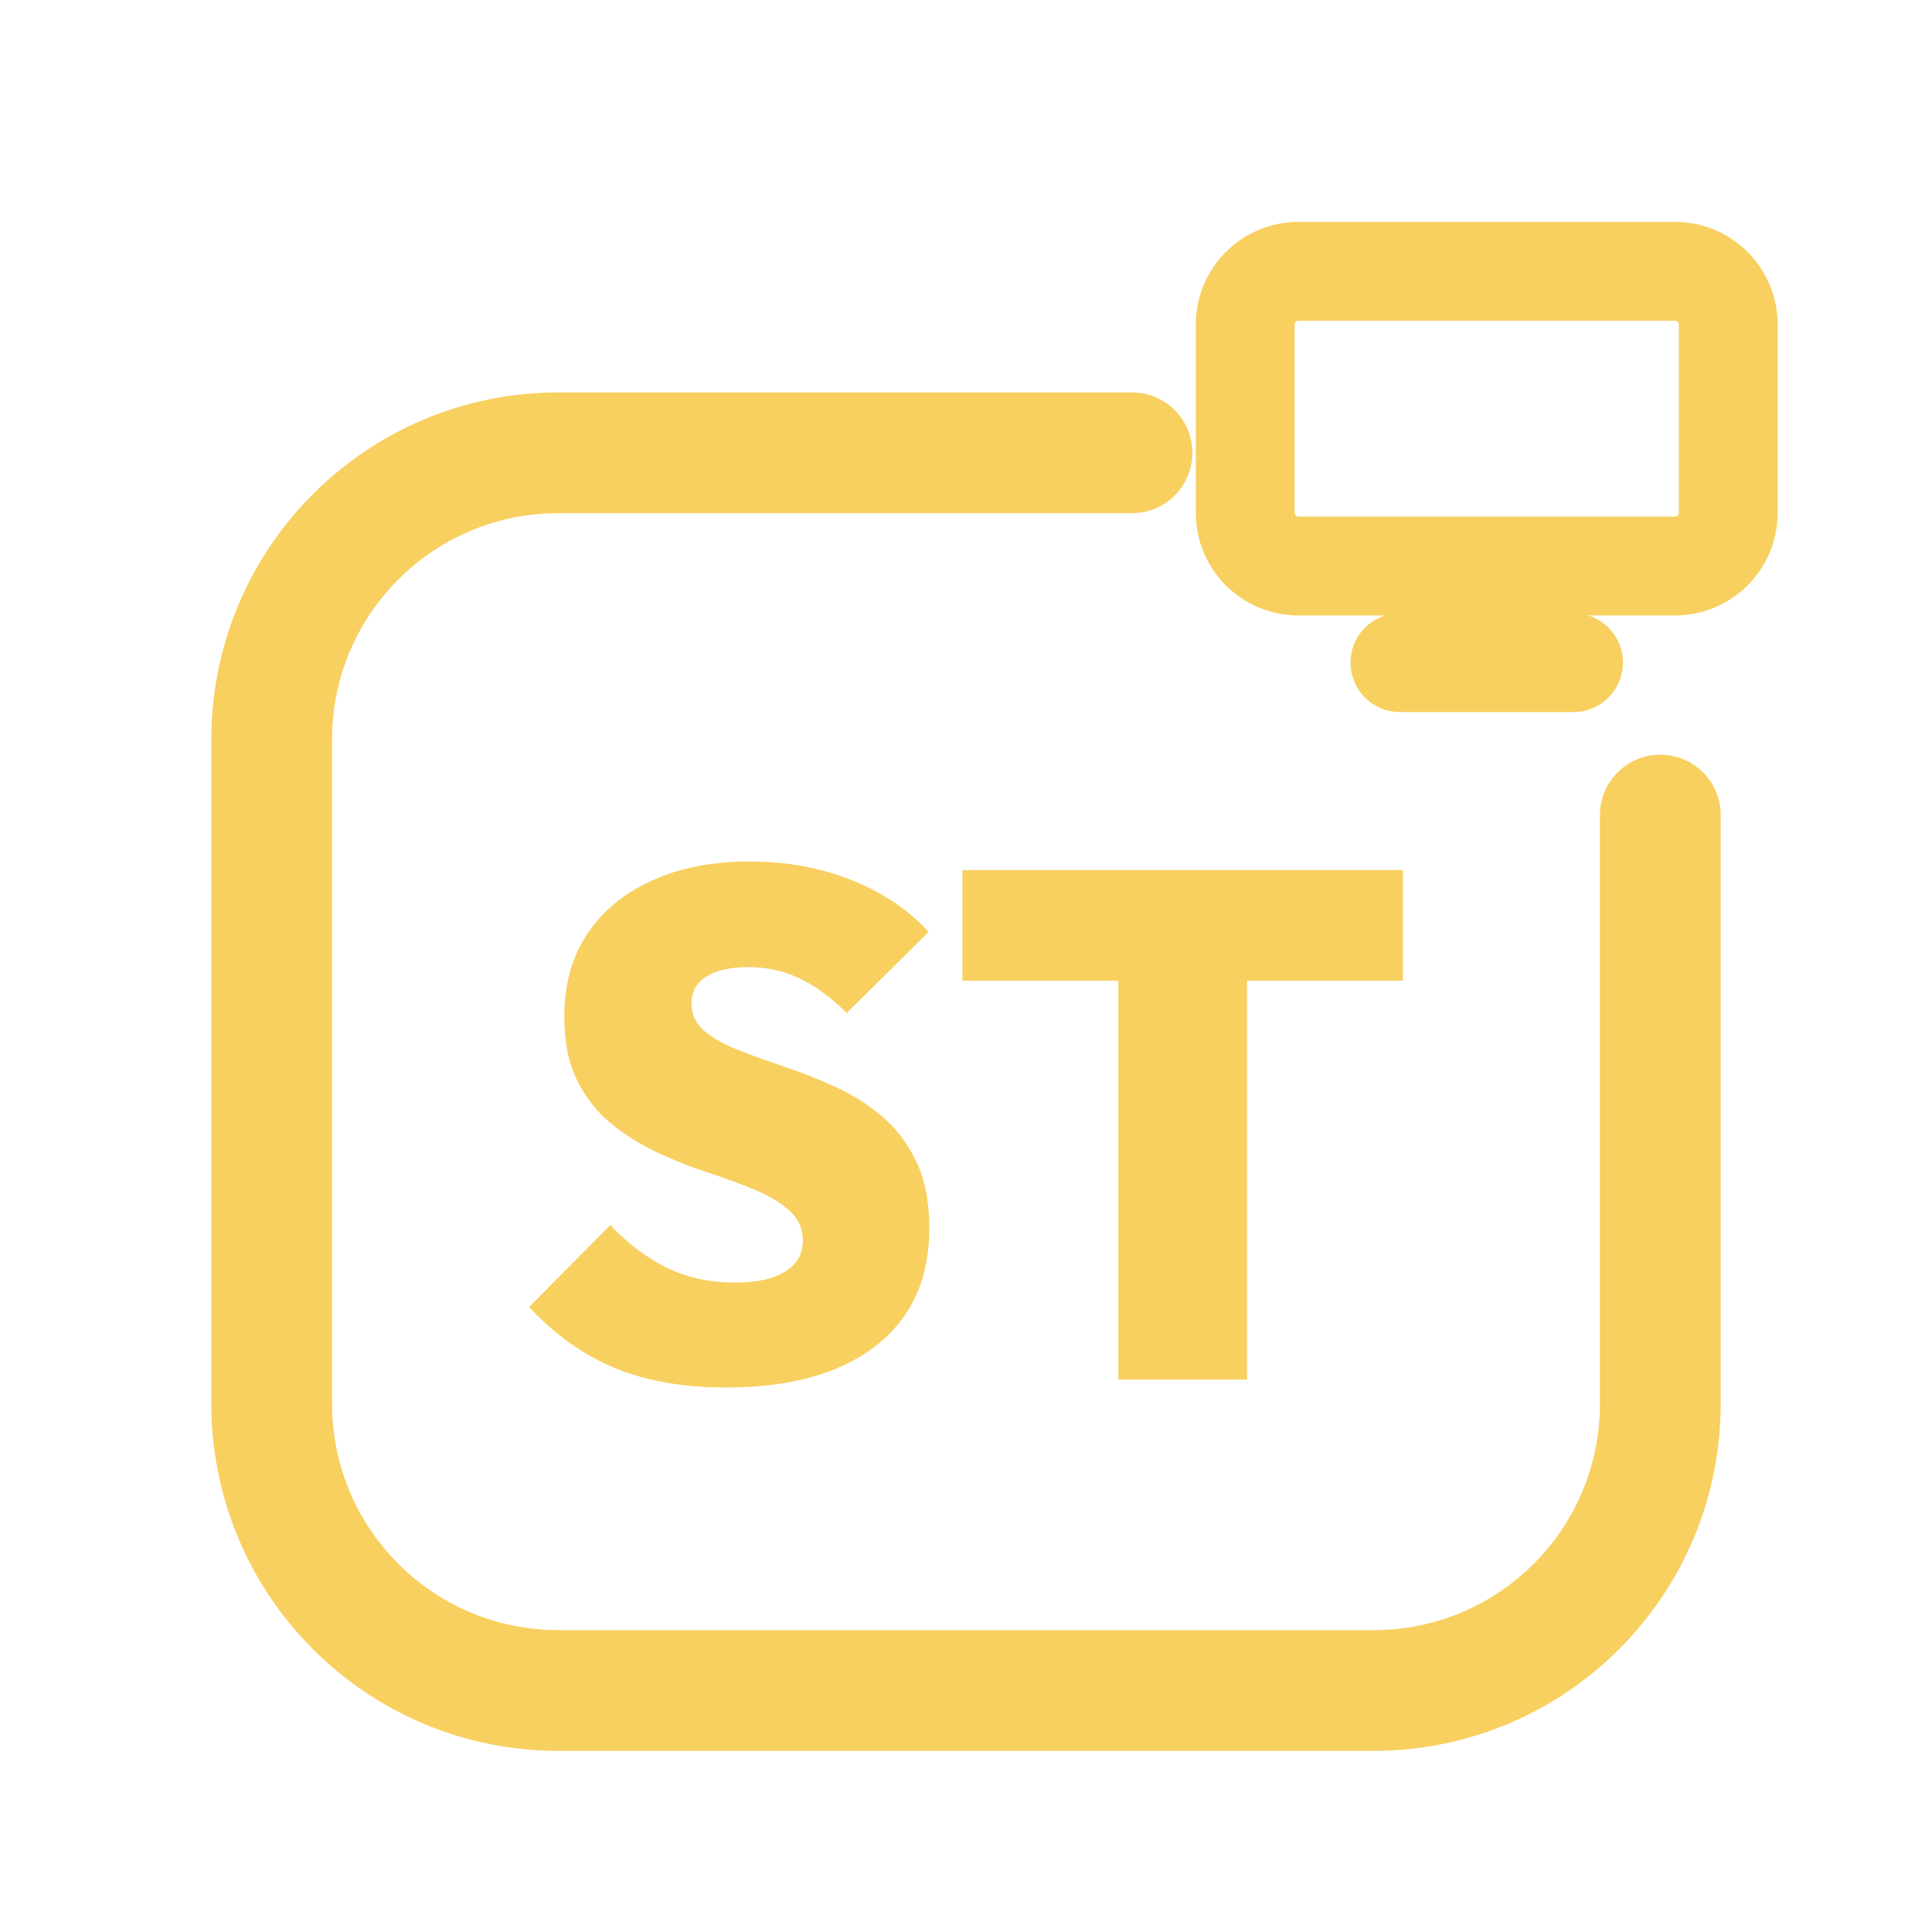
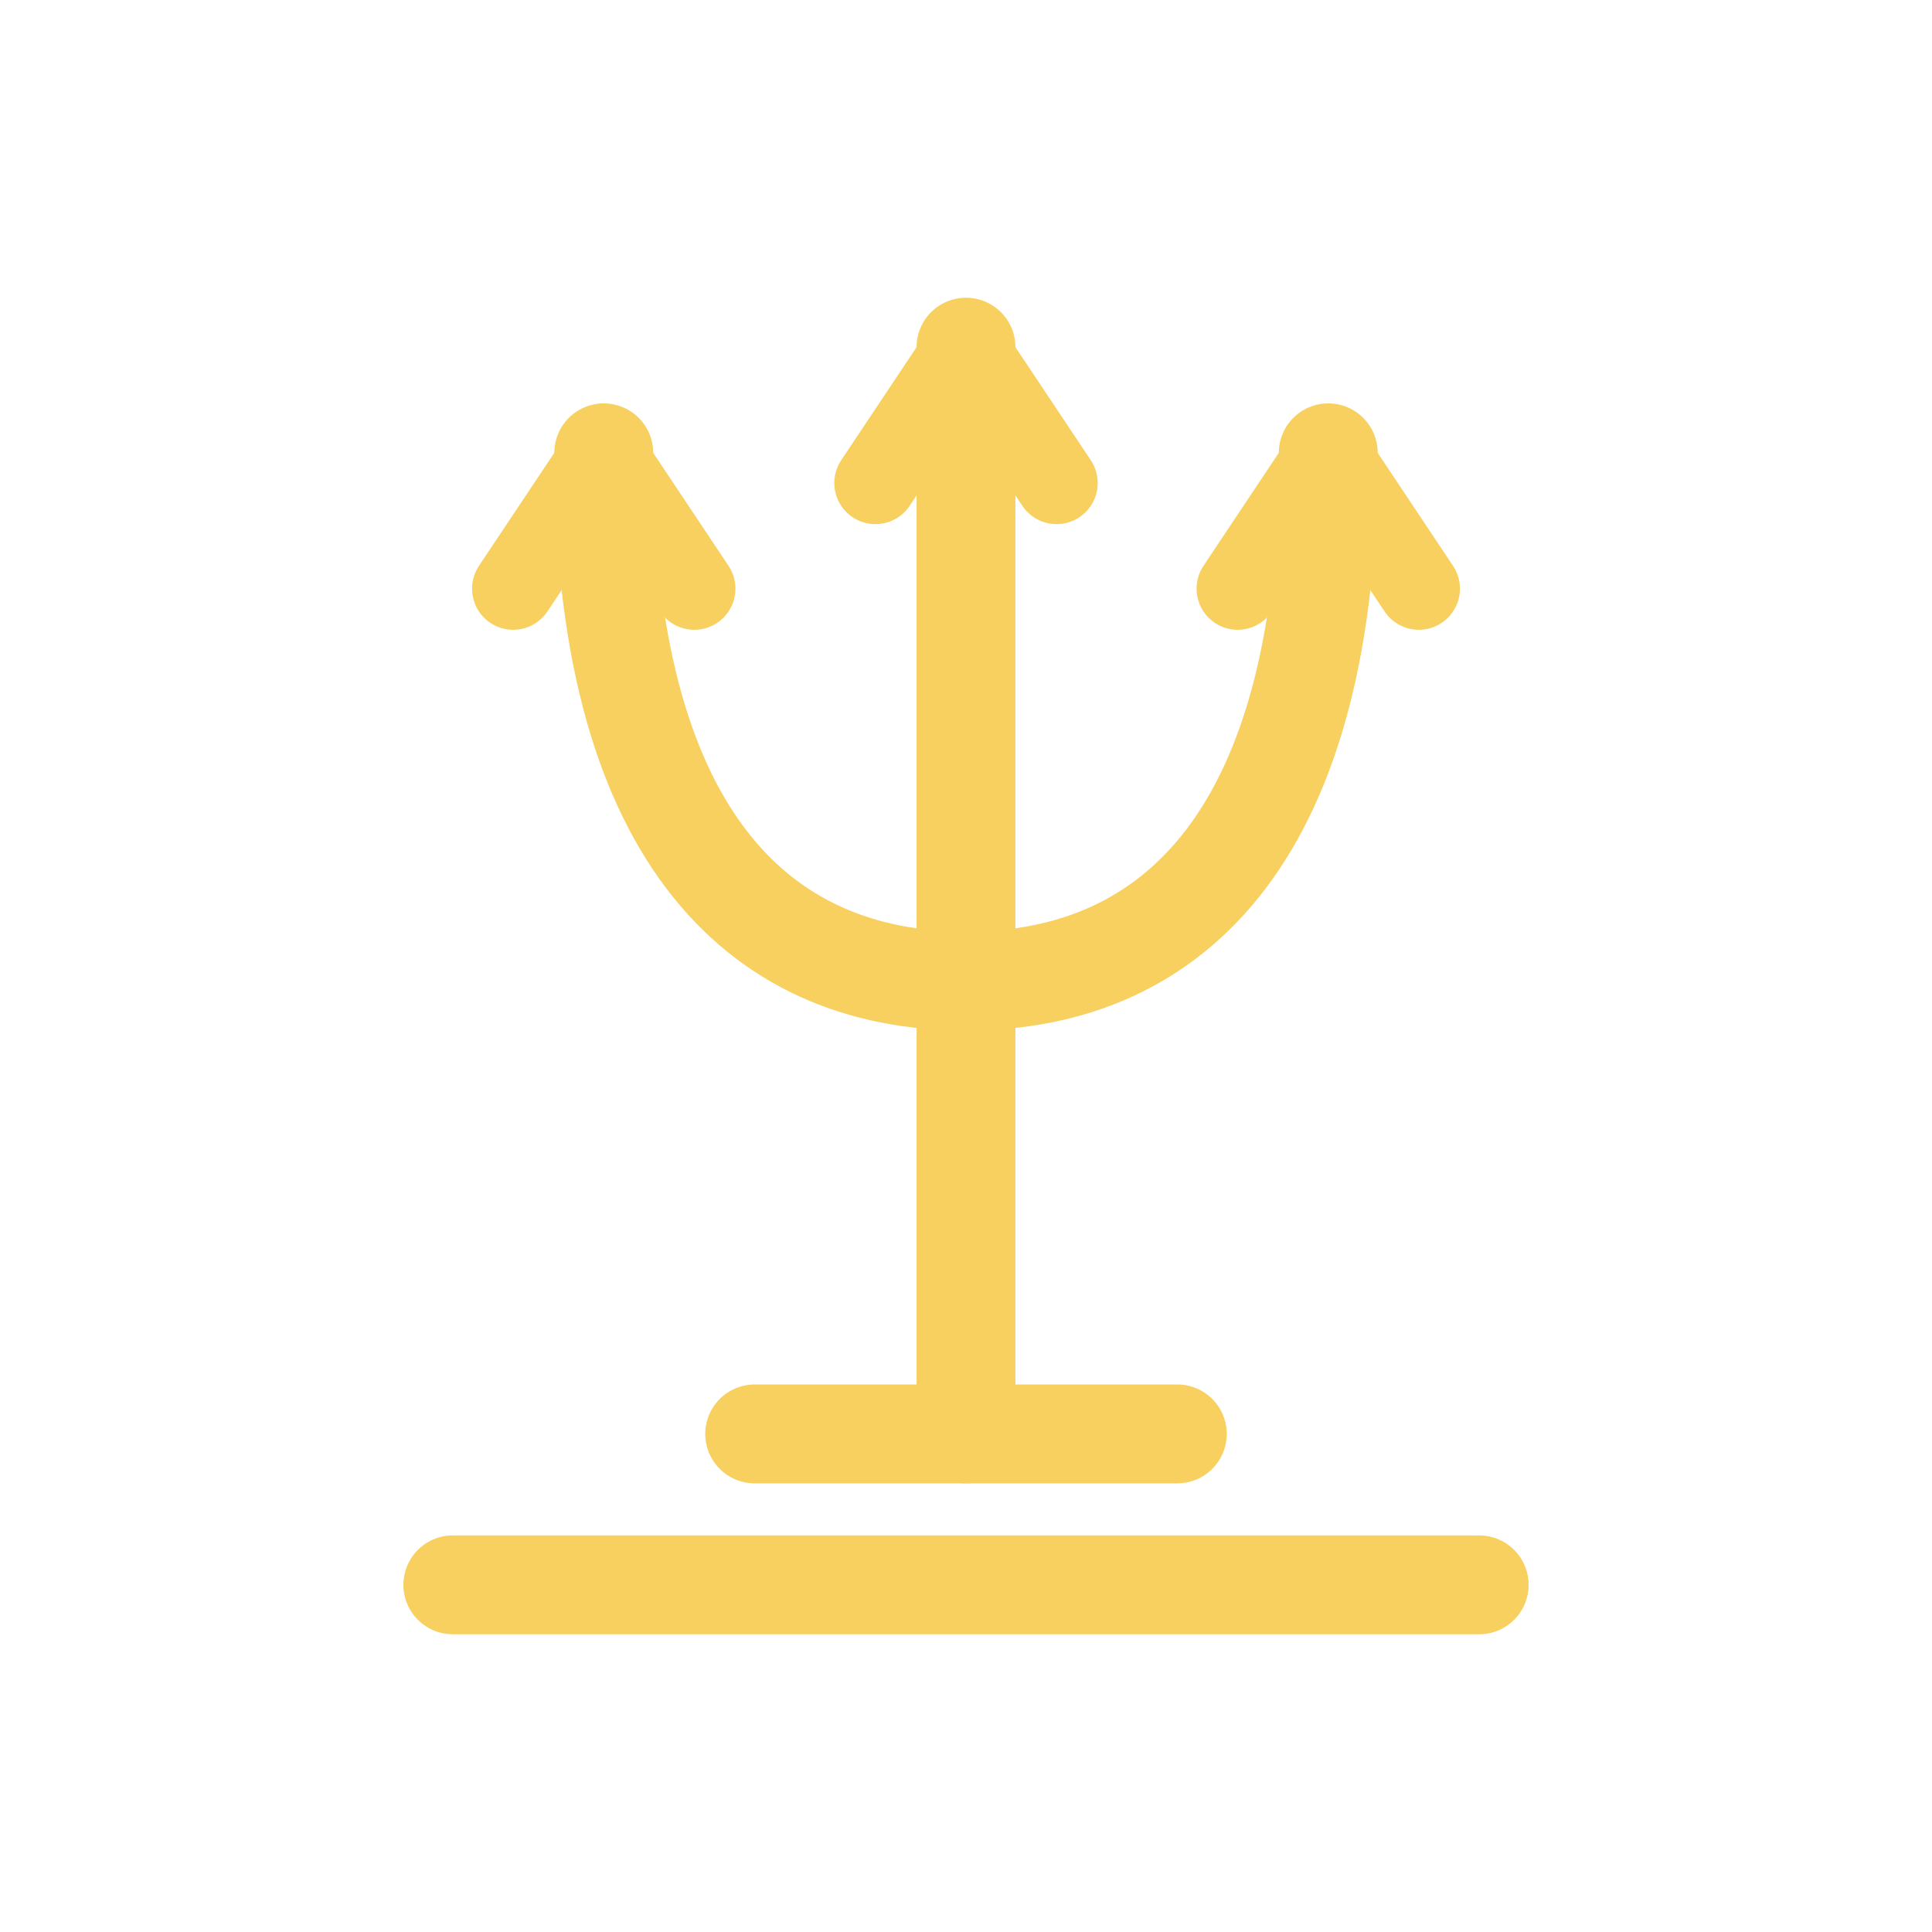
<svg xmlns="http://www.w3.org/2000/svg" viewBox="0 0 512 512" width="512" height="512">
-   <path d="M 300 120 L 148 120 C 106 120 72 154 72 196 L 72 372 C 72 414 106 448 148 448 L 364 448 C 406 448 440 414 440 372 L 440 216" fill="none" stroke="#F8D060" stroke-width="32.0" stroke-linecap="round" stroke-linejoin="round" />
-   <rect x="330.0" y="71.9" width="128.0" height="78.1" rx="14.1" fill="none" stroke="#F8D060" stroke-width="26.2" stroke-linecap="round" stroke-linejoin="round" />
-   <path d="M 371.0 175.6 L 417.0 175.6" fill="none" stroke="#F8D060" stroke-width="26.2" stroke-linecap="round" stroke-linejoin="round" />
-   <path d="M192.394 367.7Q175.445 367.7 162.971 362.558Q150.498 357.416 140.214 346.371L161.734 324.661Q168.78 332.088 176.778 335.992Q184.777 339.896 194.87 339.896Q203.439 339.896 208.105 336.944Q212.771 333.993 212.771 328.851Q212.771 324.09 209.343 320.948Q205.915 317.805 200.297 315.425Q194.679 313.045 187.919 310.855Q181.158 308.664 174.398 305.522Q167.637 302.38 162.019 297.81Q156.401 293.239 152.973 286.383Q149.546 279.528 149.546 269.434Q149.546 256.485 155.735 247.344Q161.924 238.203 172.969 233.251Q184.015 228.3 198.678 228.3Q213.342 228.3 225.72 233.251Q238.099 238.203 246.097 246.963L224.387 268.482Q218.293 262.388 212.009 259.341Q205.725 256.294 198.298 256.294Q191.251 256.294 187.252 258.77Q183.253 261.246 183.253 265.816Q183.253 270.387 186.681 273.243Q190.109 276.1 195.727 278.29Q201.345 280.48 208.105 282.765Q214.866 285.05 221.531 288.097Q228.196 291.144 233.814 295.905Q239.432 300.666 242.86 307.903Q246.288 315.139 246.288 325.423Q246.288 345.609 232.1 356.655Q217.913 367.7 192.394 367.7Z" fill="#F8D060" stroke="none" />
-   <path d="M296.373 365.605V231.537H330.461V365.605ZM255.048 259.913V230.585H371.786V259.913Z" fill="#F8D060" stroke="none" />
+   <path d="M 256 92 L 256 380 M 160 120 C 160 220 200 260 256 260 C 312 260 352 220 352 120" fill="none" stroke="#F8D060" stroke-width="26.2" stroke-linecap="round" stroke-linejoin="round" />
+   <path d="M 160 120 L 136 156 M 160 120 L 184 156 M 352 120 L 328 156 M 352 120 L 376 156 M 256 92 L 232 128 M 256 92 L 280 128" fill="none" stroke="#F8D060" stroke-width="21.8" stroke-linecap="round" stroke-linejoin="round" />
+   <path d="M 120 420 L 392 420 M 200 380 L 312 380" fill="none" stroke="#F8D060" stroke-width="26.2" stroke-linecap="round" stroke-linejoin="round" />
</svg>
